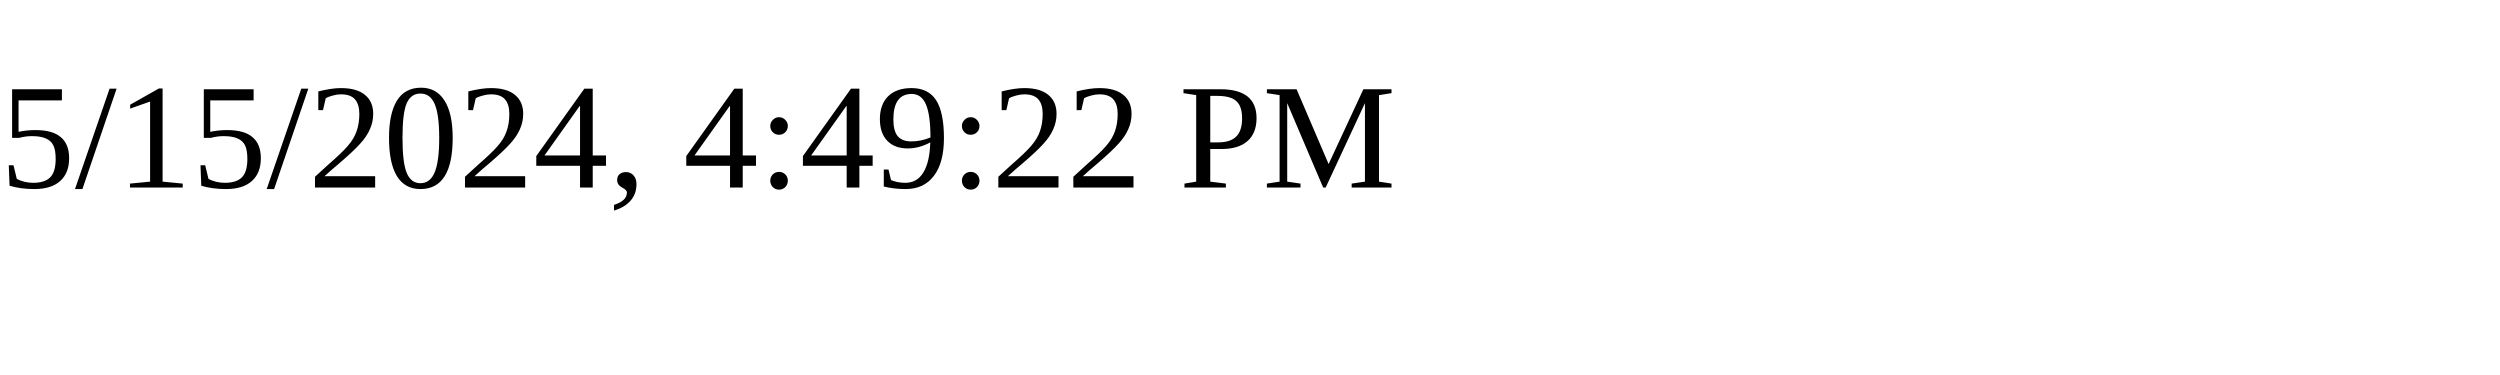
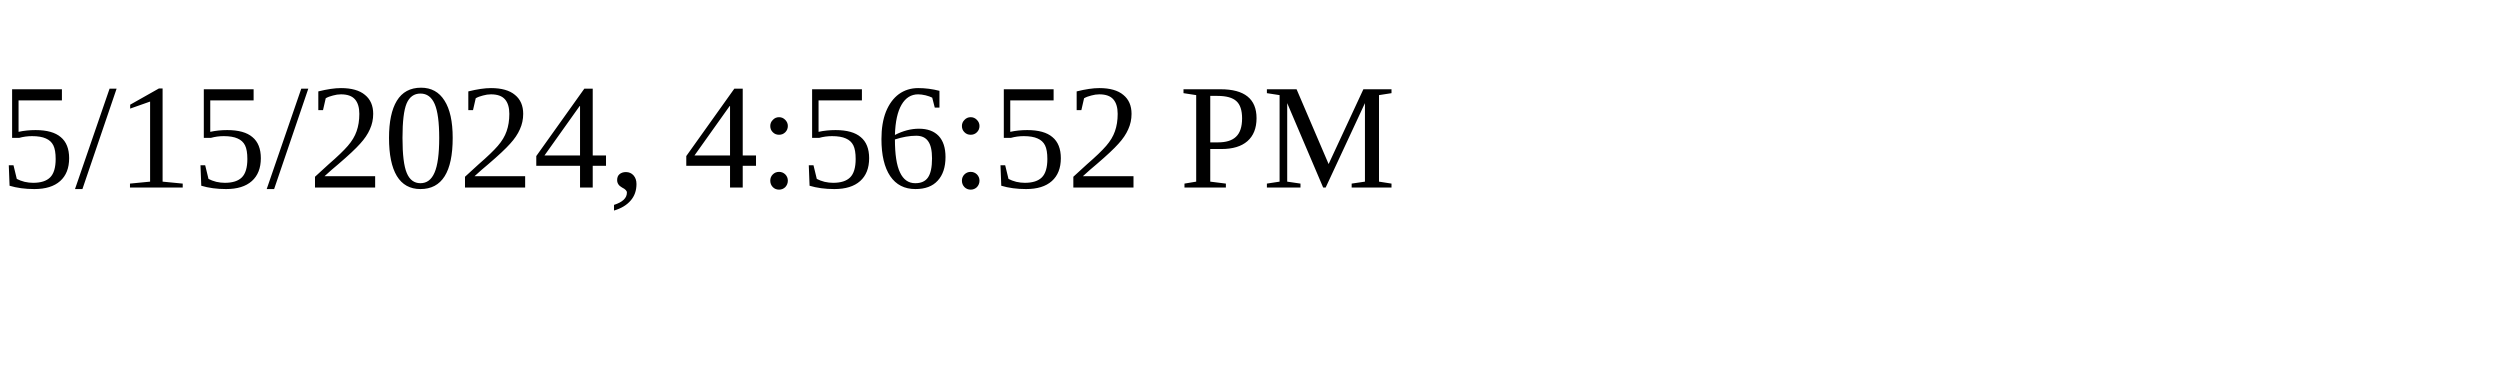
<svg xmlns="http://www.w3.org/2000/svg" height="30" width="200">
-   <text x="0" y="15">5/15/2024, 4:49:22 PM</text>
+   <text x="0" y="15">5/15/2024, 4:56:52 PM</text>
</svg>
